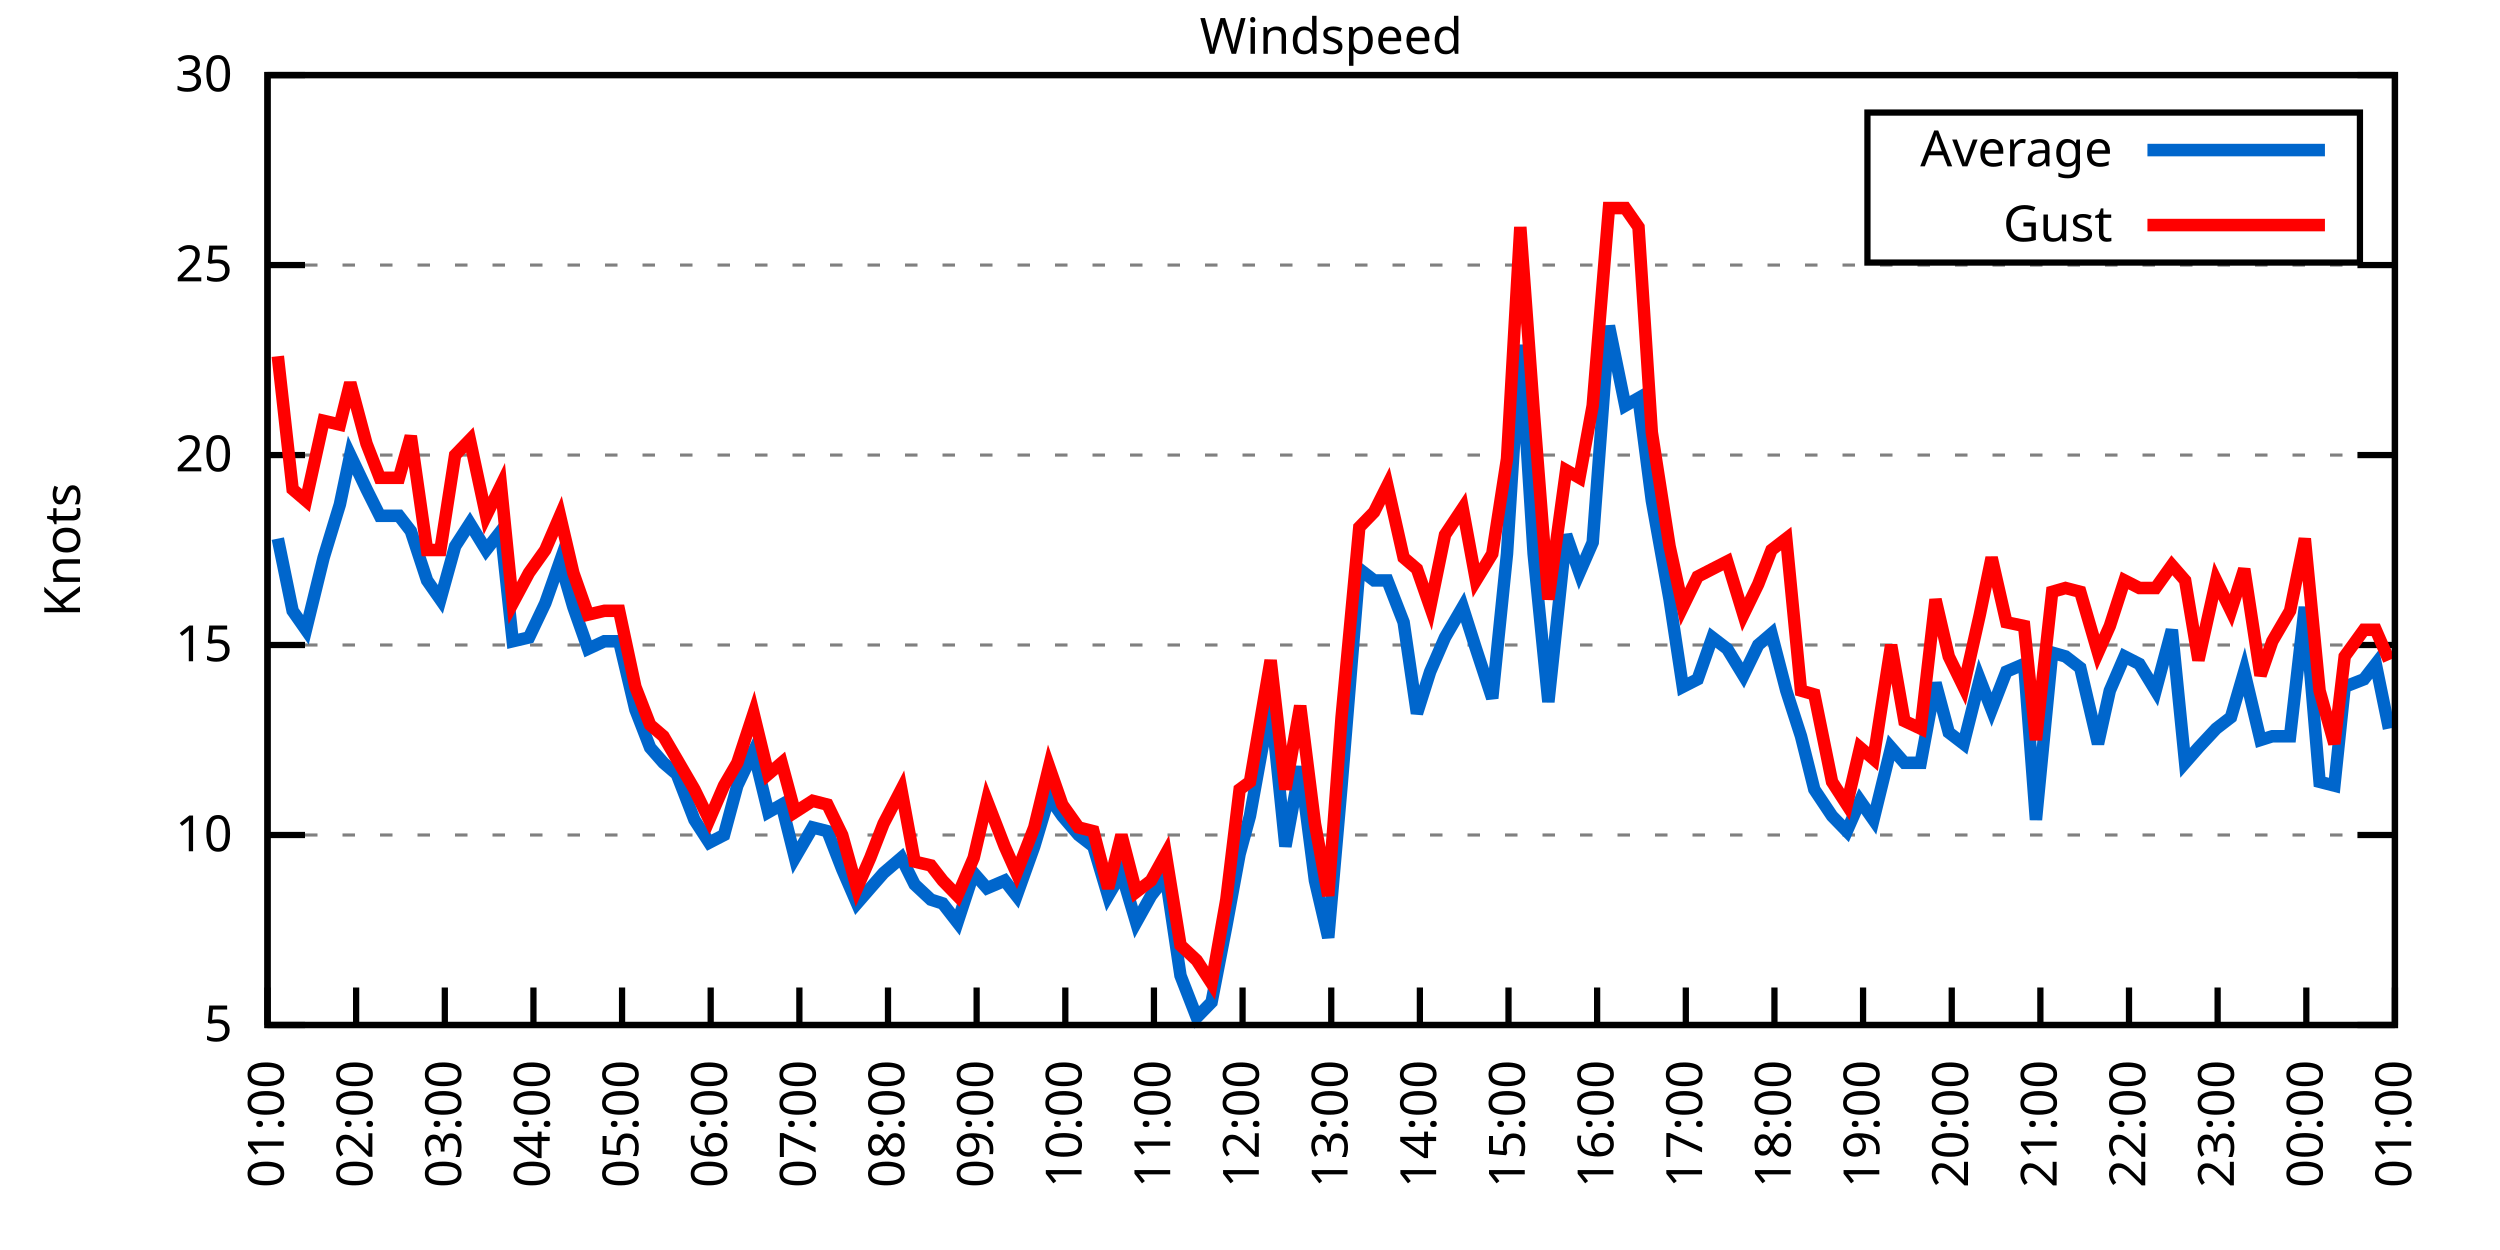
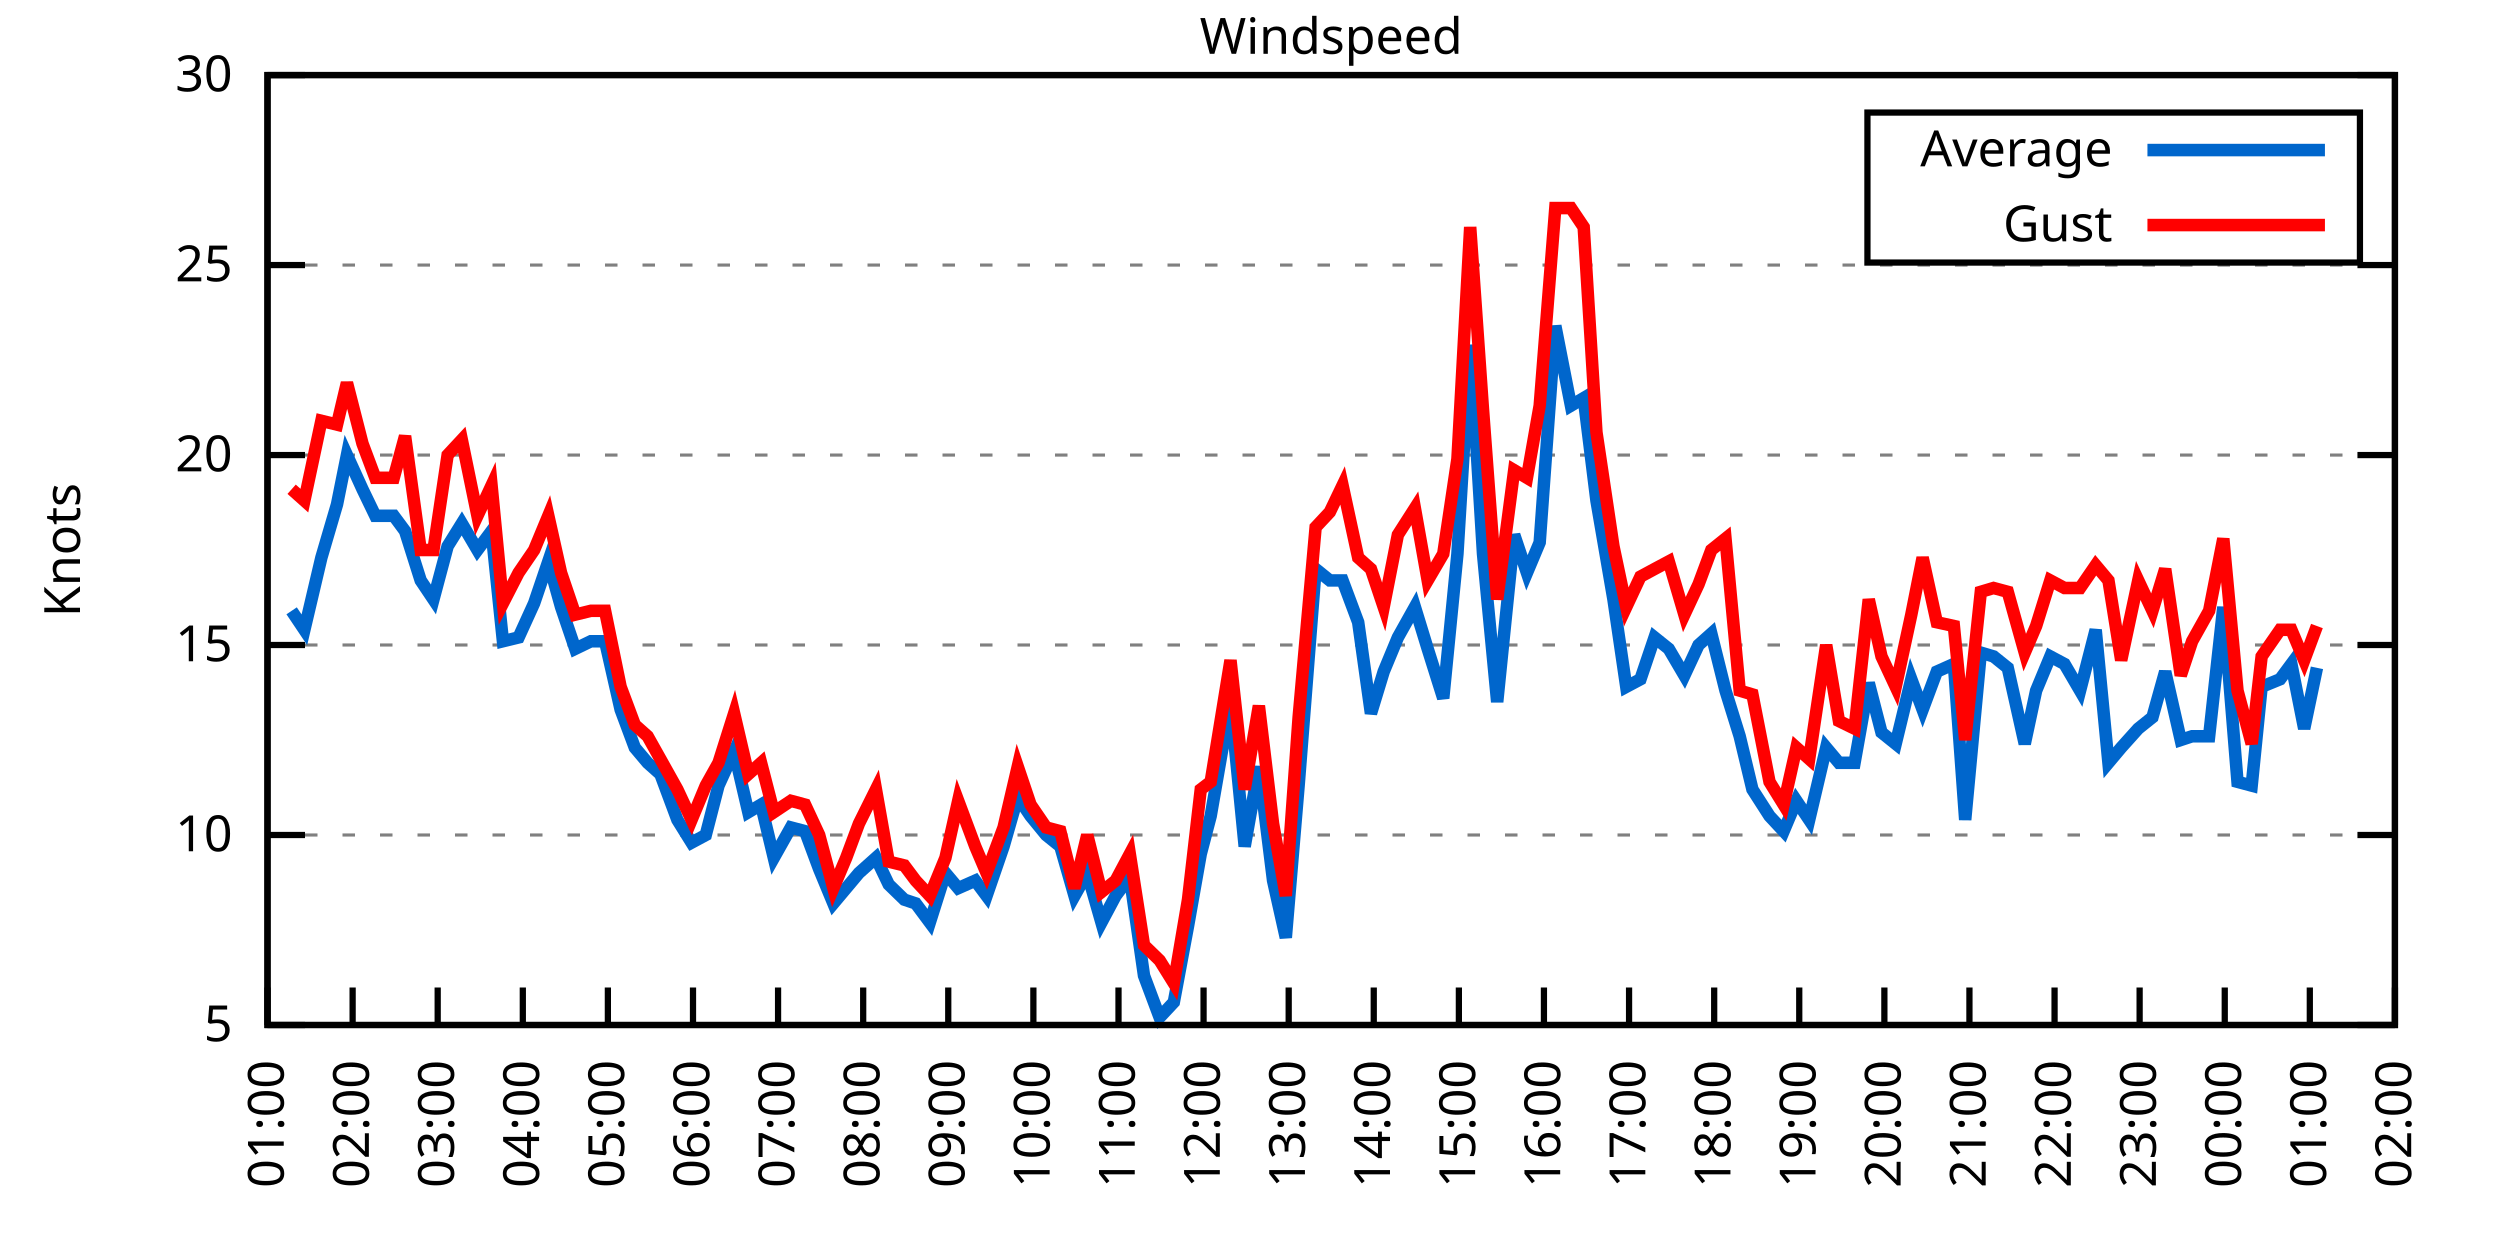
<svg xmlns="http://www.w3.org/2000/svg" xmlns:xlink="http://www.w3.org/1999/xlink" width="400" height="200" viewBox="0 0 400 200">
  <g id="gnuplot_canvas">
    <rect x="0" y="0" width="400" height="200" fill="none" />
    <defs>
      <circle id="gpDot" r="0.5" stroke-width="0.5" stroke="currentColor" />
      <path id="gpPt0" stroke-width="0.333" stroke="currentColor" d="M-1,0 h2 M0,-1 v2" />
      <path id="gpPt1" stroke-width="0.333" stroke="currentColor" d="M-1,-1 L1,1 M1,-1 L-1,1" />
      <path id="gpPt2" stroke-width="0.333" stroke="currentColor" d="M-1,0 L1,0 M0,-1 L0,1 M-1,-1 L1,1 M-1,1 L1,-1" />
      <rect id="gpPt3" stroke-width="0.333" stroke="currentColor" x="-1" y="-1" width="2" height="2" />
      <rect id="gpPt4" stroke-width="0.333" stroke="currentColor" fill="currentColor" x="-1" y="-1" width="2" height="2" />
      <circle id="gpPt5" stroke-width="0.333" stroke="currentColor" cx="0" cy="0" r="1" />
      <use xlink:href="#gpPt5" id="gpPt6" fill="currentColor" stroke="none" />
      <path id="gpPt7" stroke-width="0.333" stroke="currentColor" d="M0,-1.33 L-1.33,0.67 L1.33,0.67 z" />
      <use xlink:href="#gpPt7" id="gpPt8" fill="currentColor" stroke="none" />
      <use xlink:href="#gpPt7" id="gpPt9" stroke="currentColor" transform="rotate(180)" />
      <use xlink:href="#gpPt9" id="gpPt10" fill="currentColor" stroke="none" />
      <use xlink:href="#gpPt3" id="gpPt11" stroke="currentColor" transform="rotate(45)" />
      <use xlink:href="#gpPt11" id="gpPt12" fill="currentColor" stroke="none" />
      <path id="gpPt13" stroke-width="0.333" stroke="currentColor" d="M0,1.330 L1.265,0.411 L0.782,-1.067 L-0.782,-1.076 L-1.265,0.411 z" />
      <use xlink:href="#gpPt13" id="gpPt14" fill="currentColor" stroke="none" />
      <filter id="textbox" filterUnits="objectBoundingBox" x="0" y="0" height="1" width="1">
        <feFlood flood-color="white" flood-opacity="1" result="bgnd" />
        <feComposite in="SourceGraphic" in2="bgnd" operator="atop" />
      </filter>
      <filter id="greybox" filterUnits="objectBoundingBox" x="0" y="0" height="1" width="1">
        <feFlood flood-color="lightgrey" flood-opacity="1" result="grey" />
        <feComposite in="SourceGraphic" in2="grey" operator="atop" />
      </filter>
    </defs>
    <g fill="none" color="white" stroke="currentColor" stroke-width="1.00" stroke-linecap="butt" stroke-linejoin="miter">
</g>
    <g fill="none" color="black" stroke="currentColor" stroke-width="1.00" stroke-linecap="butt" stroke-linejoin="miter">
      <g stroke="none" shape-rendering="crispEdges">
        <polygon fill="rgb(255, 255, 255)" points="42.80,164.00 383.18,164.00 383.18,12.02 42.80,12.02 " />
      </g>
    </g>
    <g fill="none" color="black" stroke="currentColor" stroke-width="1.00" stroke-linecap="butt" stroke-linejoin="miter">
</g>
    <g fill="none" color="black" stroke="black" stroke-width="0.50" stroke-linecap="butt" stroke-linejoin="miter">
</g>
    <g fill="none" color="gray" stroke="currentColor" stroke-width="0.50" stroke-linecap="butt" stroke-linejoin="miter">
      <path stroke="gray" stroke-dasharray="2,4" class="gridline" d="M42.80,164.00 L383.19,164.00  " />
    </g>
    <g fill="none" color="gray" stroke="gray" stroke-width="1.00" stroke-linecap="butt" stroke-linejoin="miter">
</g>
    <g fill="none" color="black" stroke="currentColor" stroke-width="1.00" stroke-linecap="butt" stroke-linejoin="miter">
      <path stroke="black" d="M42.80,164.00 L48.80,164.00 M383.19,164.00 L377.19,164.00  " />
      <g transform="translate(37.20,166.60)" stroke="none" fill="black" font-family="Sans" font-size="8.00" text-anchor="end">
        <text>
          <tspan font-family="Sans"> 5</tspan>
        </text>
      </g>
    </g>
    <g fill="none" color="black" stroke="currentColor" stroke-width="1.00" stroke-linecap="butt" stroke-linejoin="miter">
</g>
    <g fill="none" color="black" stroke="black" stroke-width="0.50" stroke-linecap="butt" stroke-linejoin="miter">
</g>
    <g fill="none" color="gray" stroke="currentColor" stroke-width="0.50" stroke-linecap="butt" stroke-linejoin="miter">
      <path stroke="gray" stroke-dasharray="2,4" class="gridline" d="M42.80,133.60 L383.19,133.60  " />
    </g>
    <g fill="none" color="gray" stroke="gray" stroke-width="1.00" stroke-linecap="butt" stroke-linejoin="miter">
</g>
    <g fill="none" color="black" stroke="currentColor" stroke-width="1.00" stroke-linecap="butt" stroke-linejoin="miter">
      <path stroke="black" d="M42.80,133.60 L48.80,133.60 M383.19,133.60 L377.19,133.60  " />
      <g transform="translate(37.20,136.20)" stroke="none" fill="black" font-family="Sans" font-size="8.00" text-anchor="end">
        <text>
          <tspan font-family="Sans"> 10</tspan>
        </text>
      </g>
    </g>
    <g fill="none" color="black" stroke="currentColor" stroke-width="1.00" stroke-linecap="butt" stroke-linejoin="miter">
</g>
    <g fill="none" color="black" stroke="black" stroke-width="0.50" stroke-linecap="butt" stroke-linejoin="miter">
</g>
    <g fill="none" color="gray" stroke="currentColor" stroke-width="0.50" stroke-linecap="butt" stroke-linejoin="miter">
      <path stroke="gray" stroke-dasharray="2,4" class="gridline" d="M42.80,103.20 L383.19,103.20  " />
    </g>
    <g fill="none" color="gray" stroke="gray" stroke-width="1.00" stroke-linecap="butt" stroke-linejoin="miter">
</g>
    <g fill="none" color="black" stroke="currentColor" stroke-width="1.00" stroke-linecap="butt" stroke-linejoin="miter">
      <path stroke="black" d="M42.80,103.20 L48.80,103.20 M383.19,103.20 L377.19,103.20  " />
      <g transform="translate(37.20,105.80)" stroke="none" fill="black" font-family="Sans" font-size="8.00" text-anchor="end">
        <text>
          <tspan font-family="Sans"> 15</tspan>
        </text>
      </g>
    </g>
    <g fill="none" color="black" stroke="currentColor" stroke-width="1.00" stroke-linecap="butt" stroke-linejoin="miter">
</g>
    <g fill="none" color="black" stroke="black" stroke-width="0.50" stroke-linecap="butt" stroke-linejoin="miter">
</g>
    <g fill="none" color="gray" stroke="currentColor" stroke-width="0.50" stroke-linecap="butt" stroke-linejoin="miter">
      <path stroke="gray" stroke-dasharray="2,4" class="gridline" d="M42.80,72.81 L383.19,72.81  " />
    </g>
    <g fill="none" color="gray" stroke="gray" stroke-width="1.00" stroke-linecap="butt" stroke-linejoin="miter">
</g>
    <g fill="none" color="black" stroke="currentColor" stroke-width="1.00" stroke-linecap="butt" stroke-linejoin="miter">
      <path stroke="black" d="M42.80,72.81 L48.80,72.81 M383.19,72.81 L377.19,72.81  " />
      <g transform="translate(37.20,75.41)" stroke="none" fill="black" font-family="Sans" font-size="8.00" text-anchor="end">
        <text>
          <tspan font-family="Sans"> 20</tspan>
        </text>
      </g>
    </g>
    <g fill="none" color="black" stroke="currentColor" stroke-width="1.00" stroke-linecap="butt" stroke-linejoin="miter">
</g>
    <g fill="none" color="black" stroke="black" stroke-width="0.50" stroke-linecap="butt" stroke-linejoin="miter">
</g>
    <g fill="none" color="gray" stroke="currentColor" stroke-width="0.50" stroke-linecap="butt" stroke-linejoin="miter">
      <path stroke="gray" stroke-dasharray="2,4" class="gridline" d="M42.80,42.41 L383.19,42.41  " />
    </g>
    <g fill="none" color="gray" stroke="gray" stroke-width="1.00" stroke-linecap="butt" stroke-linejoin="miter">
</g>
    <g fill="none" color="black" stroke="currentColor" stroke-width="1.00" stroke-linecap="butt" stroke-linejoin="miter">
      <path stroke="black" d="M42.80,42.41 L48.80,42.41 M383.19,42.41 L377.19,42.41  " />
      <g transform="translate(37.20,45.01)" stroke="none" fill="black" font-family="Sans" font-size="8.00" text-anchor="end">
        <text>
          <tspan font-family="Sans"> 25</tspan>
        </text>
      </g>
    </g>
    <g fill="none" color="black" stroke="currentColor" stroke-width="1.00" stroke-linecap="butt" stroke-linejoin="miter">
</g>
    <g fill="none" color="black" stroke="black" stroke-width="0.50" stroke-linecap="butt" stroke-linejoin="miter">
</g>
    <g fill="none" color="gray" stroke="currentColor" stroke-width="0.50" stroke-linecap="butt" stroke-linejoin="miter">
      <path stroke="gray" stroke-dasharray="2,4" class="gridline" d="M42.80,12.01 L383.19,12.01  " />
    </g>
    <g fill="none" color="gray" stroke="gray" stroke-width="1.00" stroke-linecap="butt" stroke-linejoin="miter">
</g>
    <g fill="none" color="black" stroke="currentColor" stroke-width="1.00" stroke-linecap="butt" stroke-linejoin="miter">
      <path stroke="black" d="M42.80,12.01 L48.80,12.01 M383.19,12.01 L377.19,12.01  " />
      <g transform="translate(37.20,14.61)" stroke="none" fill="black" font-family="Sans" font-size="8.00" text-anchor="end">
        <text>
          <tspan font-family="Sans"> 30</tspan>
        </text>
      </g>
    </g>
    <g fill="none" color="black" stroke="currentColor" stroke-width="1.00" stroke-linecap="butt" stroke-linejoin="miter">
      <path stroke="black" d="M42.80,164.00 L42.80,158.00  " />
      <g transform="translate(45.40,169.60) rotate(270.00)" stroke="none" fill="black" font-family="Sans" font-size="8.00" text-anchor="end">
        <text>
          <tspan font-family="Sans">01:00</tspan>
        </text>
      </g>
    </g>
    <g fill="none" color="black" stroke="currentColor" stroke-width="1.00" stroke-linecap="butt" stroke-linejoin="miter">
-       <path stroke="black" d="M56.98,164.00 L56.98,158.00  " />
-       <g transform="translate(59.58,169.60) rotate(270.00)" stroke="none" fill="black" font-family="Sans" font-size="8.00" text-anchor="end">
+       <path stroke="black" d="M56.42,164.00 L56.42,158.00  " />
+       <g transform="translate(59.02,169.60) rotate(270.00)" stroke="none" fill="black" font-family="Sans" font-size="8.00" text-anchor="end">
        <text>
          <tspan font-family="Sans">02:00</tspan>
        </text>
      </g>
    </g>
    <g fill="none" color="black" stroke="currentColor" stroke-width="1.00" stroke-linecap="butt" stroke-linejoin="miter">
-       <path stroke="black" d="M71.17,164.00 L71.17,158.00  " />
-       <g transform="translate(73.77,169.60) rotate(270.00)" stroke="none" fill="black" font-family="Sans" font-size="8.00" text-anchor="end">
+       <path stroke="black" d="M70.03,164.00 L70.03,158.00  " />
+       <g transform="translate(72.63,169.60) rotate(270.00)" stroke="none" fill="black" font-family="Sans" font-size="8.00" text-anchor="end">
        <text>
          <tspan font-family="Sans">03:00</tspan>
        </text>
      </g>
    </g>
    <g fill="none" color="black" stroke="currentColor" stroke-width="1.00" stroke-linecap="butt" stroke-linejoin="miter">
-       <path stroke="black" d="M85.35,164.00 L85.35,158.00  " />
-       <g transform="translate(87.95,169.60) rotate(270.00)" stroke="none" fill="black" font-family="Sans" font-size="8.00" text-anchor="end">
+       <path stroke="black" d="M83.65,164.00 L83.65,158.00  " />
+       <g transform="translate(86.25,169.60) rotate(270.00)" stroke="none" fill="black" font-family="Sans" font-size="8.00" text-anchor="end">
        <text>
          <tspan font-family="Sans">04:00</tspan>
        </text>
      </g>
    </g>
    <g fill="none" color="black" stroke="currentColor" stroke-width="1.00" stroke-linecap="butt" stroke-linejoin="miter">
-       <path stroke="black" d="M99.53,164.00 L99.53,158.00  " />
-       <g transform="translate(102.13,169.60) rotate(270.00)" stroke="none" fill="black" font-family="Sans" font-size="8.00" text-anchor="end">
+       <path stroke="black" d="M97.26,164.00 L97.26,158.00  " />
+       <g transform="translate(99.86,169.60) rotate(270.00)" stroke="none" fill="black" font-family="Sans" font-size="8.00" text-anchor="end">
        <text>
          <tspan font-family="Sans">05:00</tspan>
        </text>
      </g>
    </g>
    <g fill="none" color="black" stroke="currentColor" stroke-width="1.00" stroke-linecap="butt" stroke-linejoin="miter">
-       <path stroke="black" d="M113.71,164.00 L113.71,158.00  " />
-       <g transform="translate(116.31,169.60) rotate(270.00)" stroke="none" fill="black" font-family="Sans" font-size="8.00" text-anchor="end">
+       <path stroke="black" d="M110.88,164.00 L110.88,158.00  " />
+       <g transform="translate(113.48,169.60) rotate(270.00)" stroke="none" fill="black" font-family="Sans" font-size="8.00" text-anchor="end">
        <text>
          <tspan font-family="Sans">06:00</tspan>
        </text>
      </g>
    </g>
    <g fill="none" color="black" stroke="currentColor" stroke-width="1.00" stroke-linecap="butt" stroke-linejoin="miter">
-       <path stroke="black" d="M127.90,164.00 L127.90,158.00  " />
-       <g transform="translate(130.50,169.60) rotate(270.00)" stroke="none" fill="black" font-family="Sans" font-size="8.00" text-anchor="end">
+       <path stroke="black" d="M124.49,164.00 L124.49,158.00  " />
+       <g transform="translate(127.09,169.60) rotate(270.00)" stroke="none" fill="black" font-family="Sans" font-size="8.00" text-anchor="end">
        <text>
          <tspan font-family="Sans">07:00</tspan>
        </text>
      </g>
    </g>
    <g fill="none" color="black" stroke="currentColor" stroke-width="1.00" stroke-linecap="butt" stroke-linejoin="miter">
-       <path stroke="black" d="M142.08,164.00 L142.08,158.00  " />
-       <g transform="translate(144.68,169.60) rotate(270.00)" stroke="none" fill="black" font-family="Sans" font-size="8.00" text-anchor="end">
+       <path stroke="black" d="M138.11,164.00 L138.11,158.00  " />
+       <g transform="translate(140.71,169.60) rotate(270.00)" stroke="none" fill="black" font-family="Sans" font-size="8.00" text-anchor="end">
        <text>
          <tspan font-family="Sans">08:00</tspan>
        </text>
      </g>
    </g>
    <g fill="none" color="black" stroke="currentColor" stroke-width="1.00" stroke-linecap="butt" stroke-linejoin="miter">
-       <path stroke="black" d="M156.26,164.00 L156.26,158.00  " />
-       <g transform="translate(158.86,169.60) rotate(270.00)" stroke="none" fill="black" font-family="Sans" font-size="8.00" text-anchor="end">
+       <path stroke="black" d="M151.72,164.00 L151.72,158.00  " />
+       <g transform="translate(154.32,169.60) rotate(270.00)" stroke="none" fill="black" font-family="Sans" font-size="8.00" text-anchor="end">
        <text>
          <tspan font-family="Sans">09:00</tspan>
        </text>
      </g>
    </g>
    <g fill="none" color="black" stroke="currentColor" stroke-width="1.00" stroke-linecap="butt" stroke-linejoin="miter">
-       <path stroke="black" d="M170.45,164.00 L170.45,158.00  " />
-       <g transform="translate(173.05,169.60) rotate(270.00)" stroke="none" fill="black" font-family="Sans" font-size="8.00" text-anchor="end">
+       <path stroke="black" d="M165.34,164.00 L165.34,158.00  " />
+       <g transform="translate(167.94,169.60) rotate(270.00)" stroke="none" fill="black" font-family="Sans" font-size="8.00" text-anchor="end">
        <text>
          <tspan font-family="Sans">10:00</tspan>
        </text>
      </g>
    </g>
    <g fill="none" color="black" stroke="currentColor" stroke-width="1.00" stroke-linecap="butt" stroke-linejoin="miter">
-       <path stroke="black" d="M184.63,164.00 L184.63,158.00  " />
-       <g transform="translate(187.23,169.60) rotate(270.00)" stroke="none" fill="black" font-family="Sans" font-size="8.00" text-anchor="end">
+       <path stroke="black" d="M178.96,164.00 L178.96,158.00  " />
+       <g transform="translate(181.56,169.60) rotate(270.00)" stroke="none" fill="black" font-family="Sans" font-size="8.00" text-anchor="end">
        <text>
          <tspan font-family="Sans">11:00</tspan>
        </text>
      </g>
    </g>
    <g fill="none" color="black" stroke="currentColor" stroke-width="1.00" stroke-linecap="butt" stroke-linejoin="miter">
-       <path stroke="black" d="M198.81,164.00 L198.81,158.00  " />
-       <g transform="translate(201.41,169.60) rotate(270.00)" stroke="none" fill="black" font-family="Sans" font-size="8.00" text-anchor="end">
+       <path stroke="black" d="M192.57,164.00 L192.57,158.00  " />
+       <g transform="translate(195.17,169.60) rotate(270.00)" stroke="none" fill="black" font-family="Sans" font-size="8.00" text-anchor="end">
        <text>
          <tspan font-family="Sans">12:00</tspan>
        </text>
      </g>
    </g>
    <g fill="none" color="black" stroke="currentColor" stroke-width="1.00" stroke-linecap="butt" stroke-linejoin="miter">
-       <path stroke="black" d="M213.00,164.00 L213.00,158.00  " />
-       <g transform="translate(215.60,169.60) rotate(270.00)" stroke="none" fill="black" font-family="Sans" font-size="8.00" text-anchor="end">
+       <path stroke="black" d="M206.19,164.00 L206.19,158.00  " />
+       <g transform="translate(208.79,169.60) rotate(270.00)" stroke="none" fill="black" font-family="Sans" font-size="8.00" text-anchor="end">
        <text>
          <tspan font-family="Sans">13:00</tspan>
        </text>
      </g>
    </g>
    <g fill="none" color="black" stroke="currentColor" stroke-width="1.00" stroke-linecap="butt" stroke-linejoin="miter">
-       <path stroke="black" d="M227.18,164.00 L227.18,158.00  " />
-       <g transform="translate(229.78,169.60) rotate(270.00)" stroke="none" fill="black" font-family="Sans" font-size="8.00" text-anchor="end">
+       <path stroke="black" d="M219.80,164.00 L219.80,158.00  " />
+       <g transform="translate(222.40,169.60) rotate(270.00)" stroke="none" fill="black" font-family="Sans" font-size="8.00" text-anchor="end">
        <text>
          <tspan font-family="Sans">14:00</tspan>
        </text>
      </g>
    </g>
    <g fill="none" color="black" stroke="currentColor" stroke-width="1.00" stroke-linecap="butt" stroke-linejoin="miter">
-       <path stroke="black" d="M241.36,164.00 L241.36,158.00  " />
-       <g transform="translate(243.96,169.60) rotate(270.00)" stroke="none" fill="black" font-family="Sans" font-size="8.00" text-anchor="end">
+       <path stroke="black" d="M233.42,164.00 L233.42,158.00  " />
+       <g transform="translate(236.02,169.60) rotate(270.00)" stroke="none" fill="black" font-family="Sans" font-size="8.00" text-anchor="end">
        <text>
          <tspan font-family="Sans">15:00</tspan>
        </text>
      </g>
    </g>
    <g fill="none" color="black" stroke="currentColor" stroke-width="1.00" stroke-linecap="butt" stroke-linejoin="miter">
-       <path stroke="black" d="M255.54,164.00 L255.54,158.00  " />
-       <g transform="translate(258.14,169.60) rotate(270.00)" stroke="none" fill="black" font-family="Sans" font-size="8.00" text-anchor="end">
+       <path stroke="black" d="M247.03,164.00 L247.03,158.00  " />
+       <g transform="translate(249.63,169.60) rotate(270.00)" stroke="none" fill="black" font-family="Sans" font-size="8.00" text-anchor="end">
        <text>
          <tspan font-family="Sans">16:00</tspan>
        </text>
      </g>
    </g>
    <g fill="none" color="black" stroke="currentColor" stroke-width="1.00" stroke-linecap="butt" stroke-linejoin="miter">
-       <path stroke="black" d="M269.73,164.00 L269.73,158.00  " />
-       <g transform="translate(272.33,169.60) rotate(270.00)" stroke="none" fill="black" font-family="Sans" font-size="8.00" text-anchor="end">
+       <path stroke="black" d="M260.65,164.00 L260.65,158.00  " />
+       <g transform="translate(263.25,169.60) rotate(270.00)" stroke="none" fill="black" font-family="Sans" font-size="8.00" text-anchor="end">
        <text>
          <tspan font-family="Sans">17:00</tspan>
        </text>
      </g>
    </g>
    <g fill="none" color="black" stroke="currentColor" stroke-width="1.00" stroke-linecap="butt" stroke-linejoin="miter">
-       <path stroke="black" d="M283.91,164.00 L283.91,158.00  " />
-       <g transform="translate(286.51,169.60) rotate(270.00)" stroke="none" fill="black" font-family="Sans" font-size="8.00" text-anchor="end">
+       <path stroke="black" d="M274.27,164.00 L274.27,158.00  " />
+       <g transform="translate(276.87,169.60) rotate(270.00)" stroke="none" fill="black" font-family="Sans" font-size="8.00" text-anchor="end">
        <text>
          <tspan font-family="Sans">18:00</tspan>
        </text>
      </g>
    </g>
    <g fill="none" color="black" stroke="currentColor" stroke-width="1.00" stroke-linecap="butt" stroke-linejoin="miter">
-       <path stroke="black" d="M298.09,164.00 L298.09,158.00  " />
-       <g transform="translate(300.69,169.60) rotate(270.00)" stroke="none" fill="black" font-family="Sans" font-size="8.00" text-anchor="end">
+       <path stroke="black" d="M287.88,164.00 L287.88,158.00  " />
+       <g transform="translate(290.48,169.60) rotate(270.00)" stroke="none" fill="black" font-family="Sans" font-size="8.00" text-anchor="end">
        <text>
          <tspan font-family="Sans">19:00</tspan>
        </text>
      </g>
    </g>
    <g fill="none" color="black" stroke="currentColor" stroke-width="1.00" stroke-linecap="butt" stroke-linejoin="miter">
-       <path stroke="black" d="M312.28,164.00 L312.28,158.00  " />
-       <g transform="translate(314.88,169.60) rotate(270.00)" stroke="none" fill="black" font-family="Sans" font-size="8.00" text-anchor="end">
+       <path stroke="black" d="M301.50,164.00 L301.50,158.00  " />
+       <g transform="translate(304.10,169.60) rotate(270.00)" stroke="none" fill="black" font-family="Sans" font-size="8.00" text-anchor="end">
        <text>
          <tspan font-family="Sans">20:00</tspan>
        </text>
      </g>
    </g>
    <g fill="none" color="black" stroke="currentColor" stroke-width="1.00" stroke-linecap="butt" stroke-linejoin="miter">
-       <path stroke="black" d="M326.46,164.00 L326.46,158.00  " />
-       <g transform="translate(329.06,169.60) rotate(270.00)" stroke="none" fill="black" font-family="Sans" font-size="8.00" text-anchor="end">
+       <path stroke="black" d="M315.11,164.00 L315.11,158.00  " />
+       <g transform="translate(317.71,169.60) rotate(270.00)" stroke="none" fill="black" font-family="Sans" font-size="8.00" text-anchor="end">
        <text>
          <tspan font-family="Sans">21:00</tspan>
        </text>
      </g>
    </g>
    <g fill="none" color="black" stroke="currentColor" stroke-width="1.00" stroke-linecap="butt" stroke-linejoin="miter">
-       <path stroke="black" d="M340.64,164.00 L340.64,158.00  " />
-       <g transform="translate(343.24,169.60) rotate(270.00)" stroke="none" fill="black" font-family="Sans" font-size="8.00" text-anchor="end">
+       <path stroke="black" d="M328.73,164.00 L328.73,158.00  " />
+       <g transform="translate(331.33,169.60) rotate(270.00)" stroke="none" fill="black" font-family="Sans" font-size="8.00" text-anchor="end">
        <text>
          <tspan font-family="Sans">22:00</tspan>
        </text>
      </g>
    </g>
    <g fill="none" color="black" stroke="currentColor" stroke-width="1.00" stroke-linecap="butt" stroke-linejoin="miter">
-       <path stroke="black" d="M354.82,164.00 L354.82,158.00  " />
-       <g transform="translate(357.42,169.60) rotate(270.00)" stroke="none" fill="black" font-family="Sans" font-size="8.00" text-anchor="end">
+       <path stroke="black" d="M342.34,164.00 L342.34,158.00  " />
+       <g transform="translate(344.94,169.60) rotate(270.00)" stroke="none" fill="black" font-family="Sans" font-size="8.00" text-anchor="end">
        <text>
          <tspan font-family="Sans">23:00</tspan>
        </text>
      </g>
    </g>
    <g fill="none" color="black" stroke="currentColor" stroke-width="1.00" stroke-linecap="butt" stroke-linejoin="miter">
-       <path stroke="black" d="M369.01,164.00 L369.01,158.00  " />
-       <g transform="translate(371.61,169.60) rotate(270.00)" stroke="none" fill="black" font-family="Sans" font-size="8.00" text-anchor="end">
+       <path stroke="black" d="M355.96,164.00 L355.96,158.00  " />
+       <g transform="translate(358.56,169.60) rotate(270.00)" stroke="none" fill="black" font-family="Sans" font-size="8.00" text-anchor="end">
        <text>
          <tspan font-family="Sans">00:00</tspan>
+         </text>
+       </g>
+     </g>
+     <g fill="none" color="black" stroke="currentColor" stroke-width="1.00" stroke-linecap="butt" stroke-linejoin="miter">
+       <path stroke="black" d="M369.57,164.00 L369.57,158.00  " />
+       <g transform="translate(372.17,169.60) rotate(270.00)" stroke="none" fill="black" font-family="Sans" font-size="8.00" text-anchor="end">
+         <text>
+           <tspan font-family="Sans">01:00</tspan>
        </text>
      </g>
    </g>
    <g fill="none" color="black" stroke="currentColor" stroke-width="1.00" stroke-linecap="butt" stroke-linejoin="miter">
      <path stroke="black" d="M383.19,164.00 L383.19,158.00  " />
      <g transform="translate(385.79,169.60) rotate(270.00)" stroke="none" fill="black" font-family="Sans" font-size="8.00" text-anchor="end">
        <text>
-           <tspan font-family="Sans">01:00</tspan>
+           <tspan font-family="Sans">02:00</tspan>
        </text>
      </g>
    </g>
    <g fill="none" color="black" stroke="currentColor" stroke-width="1.00" stroke-linecap="butt" stroke-linejoin="miter">
</g>
    <g fill="none" color="black" stroke="currentColor" stroke-width="1.00" stroke-linecap="butt" stroke-linejoin="miter">
      <path stroke="black" d="M42.80,12.01 L42.80,164.00 L383.19,164.00 L383.19,12.01 L42.80,12.01 Z  " />
    </g>
    <g fill="none" color="black" stroke="currentColor" stroke-width="1.00" stroke-linecap="butt" stroke-linejoin="miter">
</g>
    <g fill="none" color="black" stroke="currentColor" stroke-width="1.00" stroke-linecap="butt" stroke-linejoin="miter">
      <path stroke="black" d="M298.79,42.01 L298.79,18.01 L377.59,18.01 L377.59,42.01 L298.79,42.01 Z  " />
    </g>
    <g id="Windspeed_plot_1">
      <g fill="none" color="white" stroke="black" stroke-width="2.00" stroke-linecap="butt" stroke-linejoin="miter">
</g>
      <g fill="none" color="black" stroke="currentColor" stroke-width="2.00" stroke-linecap="butt" stroke-linejoin="miter">
        <g transform="translate(337.99,26.61)" stroke="none" fill="black" font-family="Sans" font-size="8.00" text-anchor="end">
          <text>
            <tspan font-family="Sans">Average</tspan>
          </text>
        </g>
      </g>
      <g fill="none" color="black" stroke="currentColor" stroke-width="2.00" stroke-linecap="butt" stroke-linejoin="miter">
-         <path stroke="rgb(  0, 102, 204)" d="M343.59,24.01 L371.99,24.01 M44.45,86.18 L46.82,97.73 L48.95,100.77 L51.78,89.22 L54.38,80.71 L56.04,72.81   L58.64,78.28 L60.77,82.53 L63.84,82.53 L65.73,84.97 L68.33,92.87 L70.46,95.91 L72.82,87.40 L75.18,83.75   L77.78,88.00 L80.15,84.97 L82.04,102.60 L84.64,101.99 L87.24,96.52 L89.60,89.83 L91.73,97.12 L94.09,103.81   L96.70,102.60 L99.06,102.60 L101.66,113.54 L104.02,119.62 L106.15,122.05 L108.28,123.87 L111.11,131.17 L113.48,134.82   L115.84,133.60 L117.97,125.70 L120.57,120.23 L122.93,129.95 L125.06,128.74 L127.19,137.25 L130.02,132.39 L132.39,132.99   L134.75,139.07 L137.12,144.55 L139.24,142.11 L141.37,139.68 L144.21,137.25 L146.34,141.51 L148.94,143.94 L150.83,144.55   L153.19,147.59 L155.79,139.68 L157.92,142.11 L160.75,140.90 L162.65,143.33 L165.48,135.43 L167.85,127.52 L169.97,130.56   L172.57,133.60 L174.94,135.43 L177.30,143.33 L179.43,139.68 L181.79,147.59 L184.16,143.33 L186.52,140.29 L188.88,156.10   L191.48,162.78 L193.85,160.35 L196.21,148.19 L198.34,136.64 L199.99,130.56 L203.30,112.32 L205.67,135.43 L208.03,122.66   L210.39,140.90 L212.52,150.02 L214.65,125.70 L217.49,91.04 L219.85,92.87 L221.98,92.87 L224.58,99.56 L226.71,114.15   L228.83,107.46 L231.20,101.99 L234.03,97.12 L236.16,103.81 L238.76,111.72 L241.12,88.61 L243.25,55.18 L245.38,88.61   L247.74,112.32 L250.58,85.57 L252.71,91.65 L254.83,86.79 L257.43,52.14 L260.04,64.90 L262.16,63.69 L264.29,80.10   L267.13,95.91 L269.25,109.89 L271.62,108.68 L273.98,101.99 L276.35,103.81 L278.95,108.07 L281.31,103.20 L283.44,101.38   L285.80,110.50 L288.16,117.80 L290.29,126.31 L293.13,130.56 L295.49,132.99 L297.62,128.13 L299.75,131.17 L302.58,119.62   L304.71,122.05 L307.31,122.05 L309.68,109.28 L311.80,117.19 L314.17,119.01 L316.77,108.68 L318.66,113.54 L321.02,107.46   L323.86,106.24 L325.75,131.17 L328.35,104.42 L330.48,105.03 L332.84,106.85 L335.68,119.01 L337.57,110.50 L339.93,105.03   L342.30,106.24 L344.90,110.50 L347.50,100.77 L349.62,122.05 L351.75,119.62 L354.59,116.58 L356.95,114.76 L359.08,107.46   L361.68,118.40 L363.57,117.80 L366.41,117.80 L368.77,97.12 L371.13,125.09 L373.50,125.70 L375.15,109.89 L378.23,108.68   L380.12,106.24 L382.24,116.58  " />
+         <path stroke="rgb(  0, 102, 204)" d="M343.59,24.01 L371.99,24.01 M46.66,97.73 L48.70,100.77 L51.42,89.22 L53.92,80.71 L55.51,72.81 L58.00,78.28   L60.05,82.53 L63.00,82.53 L64.81,84.97 L67.31,92.87 L69.35,95.91 L71.62,87.40 L73.89,83.75 L76.39,88.00   L78.65,84.97 L80.47,102.60 L82.97,101.99 L85.46,96.52 L87.73,89.83 L89.77,97.12 L92.04,103.81 L94.54,102.60   L96.81,102.60 L99.30,113.54 L101.57,119.62 L103.62,122.05 L105.66,123.87 L108.38,131.17 L110.65,134.82 L112.92,133.60   L114.96,125.70 L117.46,120.23 L119.73,129.95 L121.77,128.74 L123.81,137.25 L126.54,132.39 L128.81,132.99 L131.07,139.07   L133.34,144.55 L135.39,142.11 L137.43,139.68 L140.15,137.25 L142.19,141.51 L144.69,143.94 L146.51,144.55 L148.77,147.59   L151.27,139.68 L153.31,142.11 L156.04,140.90 L157.85,143.33 L160.57,135.43 L162.84,127.52 L164.89,130.56 L167.38,133.60   L169.65,135.43 L171.92,143.33 L173.96,139.68 L176.23,147.59 L178.50,143.33 L180.77,140.29 L183.04,156.10 L185.54,162.78   L187.81,160.35 L190.08,148.19 L192.12,136.64 L193.71,130.56 L196.88,112.32 L199.15,135.43 L201.42,122.66 L203.69,140.90   L205.73,150.02 L207.78,125.70 L210.50,91.04 L212.77,92.87 L214.81,92.87 L217.31,99.56 L219.35,114.15 L221.39,107.46   L223.66,101.99 L226.38,97.12 L228.43,103.81 L230.92,111.72 L233.19,88.61 L235.23,55.18 L237.28,88.61 L239.55,112.32   L242.27,85.57 L244.31,91.65 L246.35,86.79 L248.85,52.14 L251.35,64.90 L253.39,63.69 L255.43,80.10 L258.15,95.91   L260.20,109.89 L262.47,108.68 L264.73,101.99 L267.00,103.81 L269.50,108.07 L271.77,103.20 L273.81,101.38 L276.08,110.50   L278.35,117.80 L280.39,126.31 L283.12,130.56 L285.38,132.99 L287.43,128.13 L289.47,131.17 L292.19,119.62 L294.23,122.05   L296.73,122.05 L299.00,109.28 L301.04,117.19 L303.31,119.01 L305.81,108.68 L307.62,113.54 L309.89,107.46 L312.62,106.24   L314.43,131.17 L316.93,104.42 L318.97,105.03 L321.24,106.85 L323.96,119.01 L325.78,110.50 L328.05,105.03 L330.32,106.24   L332.81,110.50 L335.31,100.77 L337.35,122.05 L339.39,119.62 L342.12,116.58 L344.39,114.76 L346.43,107.46 L348.92,118.40   L350.74,117.80 L353.46,117.80 L355.73,97.12 L358.00,125.09 L360.27,125.70 L361.86,109.89 L364.81,108.68 L366.62,106.24   L368.67,116.58 L370.71,106.85  " />
      </g>
    </g>
    <g id="Windspeed_plot_2">
      <g fill="none" color="black" stroke="currentColor" stroke-width="2.00" stroke-linecap="butt" stroke-linejoin="miter">
        <g transform="translate(337.99,38.61)" stroke="none" fill="black" font-family="Sans" font-size="8.00" text-anchor="end">
          <text>
            <tspan font-family="Sans">Gust</tspan>
          </text>
        </g>
      </g>
      <g fill="none" color="black" stroke="currentColor" stroke-width="2.00" stroke-linecap="butt" stroke-linejoin="miter">
-         <path stroke="rgb(255,   0,   0)" d="M343.59,36.01 L371.99,36.01 M44.45,57.00 L46.82,78.28 L48.95,80.10 L51.78,67.33 L54.38,67.94 L56.04,61.25   L58.64,70.98 L60.77,76.45 L63.84,76.45 L65.73,69.77 L68.33,88.00 L70.46,88.00 L72.82,72.81 L75.18,70.37   L77.78,82.53 L80.15,77.67 L82.04,96.52 L84.64,91.65 L87.24,88.00 L89.60,82.53 L91.73,91.65 L94.09,98.34   L96.70,97.73 L99.06,97.73 L101.66,109.89 L104.02,115.97 L106.15,117.80 L108.28,121.44 L111.11,126.31 L113.48,131.17   L115.84,125.70 L117.97,122.05 L120.57,114.15 L122.93,123.87 L125.06,122.05 L127.19,129.95 L130.02,128.13 L132.39,128.74   L134.75,133.60 L137.12,142.11 L139.24,137.25 L141.37,131.78 L144.21,126.31 L146.34,137.86 L148.94,138.47 L150.83,140.90   L153.19,143.33 L155.79,137.25 L157.92,128.13 L160.75,135.43 L162.65,139.68 L165.48,132.39 L167.85,122.66 L169.97,128.74   L172.57,132.39 L174.94,132.99 L177.30,142.11 L179.43,133.60 L181.79,142.72 L184.16,140.90 L186.52,136.64 L188.88,151.23   L191.48,153.66 L193.85,157.31 L196.21,143.94 L198.34,126.31 L199.99,125.09 L203.30,105.64 L205.67,126.31 L208.03,112.93   L210.39,131.78 L212.52,143.33 L214.65,114.76 L217.49,84.36 L219.85,81.93 L221.98,77.67 L224.58,89.22 L226.71,91.04   L228.83,97.12 L231.20,85.57 L234.03,81.32 L236.16,92.87 L238.76,88.61 L241.12,73.41 L243.25,36.33 L245.38,65.51   L247.74,95.91 L250.58,75.24 L252.71,76.45 L254.83,64.90 L257.43,33.29 L260.04,33.29 L262.16,36.33 L264.29,69.16   L267.13,87.40 L269.25,97.12 L271.62,92.26 L273.98,91.04 L276.35,89.83 L278.95,98.34 L281.31,93.48 L283.44,88.00   L285.80,86.18 L288.16,110.50 L290.29,111.11 L293.13,125.09 L295.49,128.74 L297.62,119.62 L299.75,121.44 L302.58,103.20   L304.71,115.36 L307.31,116.58 L309.68,95.91 L311.80,105.03 L314.17,109.89 L316.77,98.34 L318.66,89.22 L321.02,99.56   L323.86,100.16 L325.75,118.40 L328.35,94.69 L330.48,94.08 L332.84,94.69 L335.68,104.42 L337.57,100.16 L339.93,92.87   L342.30,94.08 L344.90,94.08 L347.50,90.44 L349.62,92.87 L351.75,105.64 L354.59,92.87 L356.95,97.73 L359.08,91.04   L361.68,108.07 L363.57,102.60 L366.41,97.73 L368.77,86.18 L371.13,110.50 L373.50,119.01 L375.15,105.03 L378.23,100.77   L380.12,100.77 L382.24,105.64  " />
+         <path stroke="rgb(255,   0,   0)" d="M343.59,36.01 L371.99,36.01 M46.66,78.28 L48.70,80.10 L51.42,67.33 L53.92,67.94 L55.51,61.25 L58.00,70.98   L60.05,76.45 L63.00,76.45 L64.81,69.77 L67.31,88.00 L69.35,88.00 L71.62,72.81 L73.89,70.37 L76.39,82.53   L78.65,77.67 L80.47,96.52 L82.97,91.65 L85.46,88.00 L87.73,82.53 L89.77,91.65 L92.04,98.34 L94.54,97.73   L96.81,97.73 L99.30,109.89 L101.57,115.97 L103.62,117.80 L105.66,121.44 L108.38,126.31 L110.65,131.17 L112.92,125.70   L114.96,122.05 L117.46,114.15 L119.73,123.87 L121.77,122.05 L123.81,129.95 L126.54,128.13 L128.81,128.74 L131.07,133.60   L133.34,142.11 L135.39,137.25 L137.43,131.78 L140.15,126.31 L142.19,137.86 L144.69,138.47 L146.51,140.90 L148.77,143.33   L151.27,137.25 L153.31,128.13 L156.04,135.43 L157.85,139.68 L160.57,132.39 L162.84,122.66 L164.89,128.74 L167.38,132.39   L169.65,132.99 L171.92,142.11 L173.96,133.60 L176.23,142.72 L178.50,140.90 L180.77,136.64 L183.04,151.23 L185.54,153.66   L187.81,157.31 L190.08,143.94 L192.12,126.31 L193.71,125.09 L196.88,105.64 L199.15,126.31 L201.42,112.93 L203.69,131.78   L205.73,143.33 L207.78,114.76 L210.50,84.36 L212.77,81.93 L214.81,77.67 L217.31,89.22 L219.35,91.04 L221.39,97.12   L223.66,85.57 L226.38,81.32 L228.43,92.87 L230.92,88.61 L233.19,73.41 L235.23,36.33 L237.28,65.51 L239.55,95.91   L242.27,75.24 L244.31,76.45 L246.35,64.90 L248.85,33.29 L251.35,33.29 L253.39,36.33 L255.43,69.16 L258.15,87.40   L260.20,97.12 L262.47,92.26 L264.73,91.04 L267.00,89.83 L269.50,98.34 L271.77,93.48 L273.81,88.00 L276.08,86.18   L278.35,110.50 L280.39,111.11 L283.12,125.09 L285.38,128.74 L287.43,119.62 L289.47,121.44 L292.19,103.20 L294.23,115.36   L296.73,116.58 L299.00,95.91 L301.04,105.03 L303.31,109.89 L305.81,98.34 L307.62,89.22 L309.89,99.56 L312.62,100.16   L314.43,118.40 L316.93,94.69 L318.97,94.08 L321.24,94.69 L323.96,104.42 L325.78,100.16 L328.05,92.87 L330.32,94.08   L332.81,94.08 L335.31,90.44 L337.35,92.87 L339.39,105.64 L342.12,92.87 L344.39,97.73 L346.43,91.04 L348.92,108.07   L350.74,102.60 L353.46,97.73 L355.73,86.18 L358.00,110.50 L360.27,119.01 L361.86,105.03 L364.81,100.77 L366.62,100.77   L368.67,105.64 L370.71,100.16  " />
      </g>
    </g>
    <g fill="none" color="black" stroke="currentColor" stroke-width="2.00" stroke-linecap="butt" stroke-linejoin="miter">
</g>
    <g fill="none" color="black" stroke="black" stroke-width="1.00" stroke-linecap="butt" stroke-linejoin="miter">
</g>
    <g fill="none" color="black" stroke="currentColor" stroke-width="1.00" stroke-linecap="butt" stroke-linejoin="miter">
      <path stroke="black" d="M42.80,12.01 L42.80,164.00 L383.19,164.00 L383.19,12.01 L42.80,12.01 Z  " />
      <g transform="translate(12.80,88.01) rotate(270.00)" stroke="none" fill="black" font-family="Sans" font-size="8.00" text-anchor="middle">
        <text>
          <tspan font-family="Sans">Knots</tspan>
        </text>
      </g>
    </g>
    <g fill="none" color="black" stroke="currentColor" stroke-width="1.00" stroke-linecap="butt" stroke-linejoin="miter">
</g>
    <g fill="none" color="black" stroke="currentColor" stroke-width="1.00" stroke-linecap="butt" stroke-linejoin="miter">
      <g transform="translate(212.99,8.61)" stroke="none" fill="black" font-family="Sans" font-size="8.00" text-anchor="middle">
        <text>
          <tspan font-family="Sans">Windspeed</tspan>
        </text>
      </g>
    </g>
    <g fill="none" color="black" stroke="currentColor" stroke-width="1.00" stroke-linecap="butt" stroke-linejoin="miter">
</g>
  </g>
</svg>
